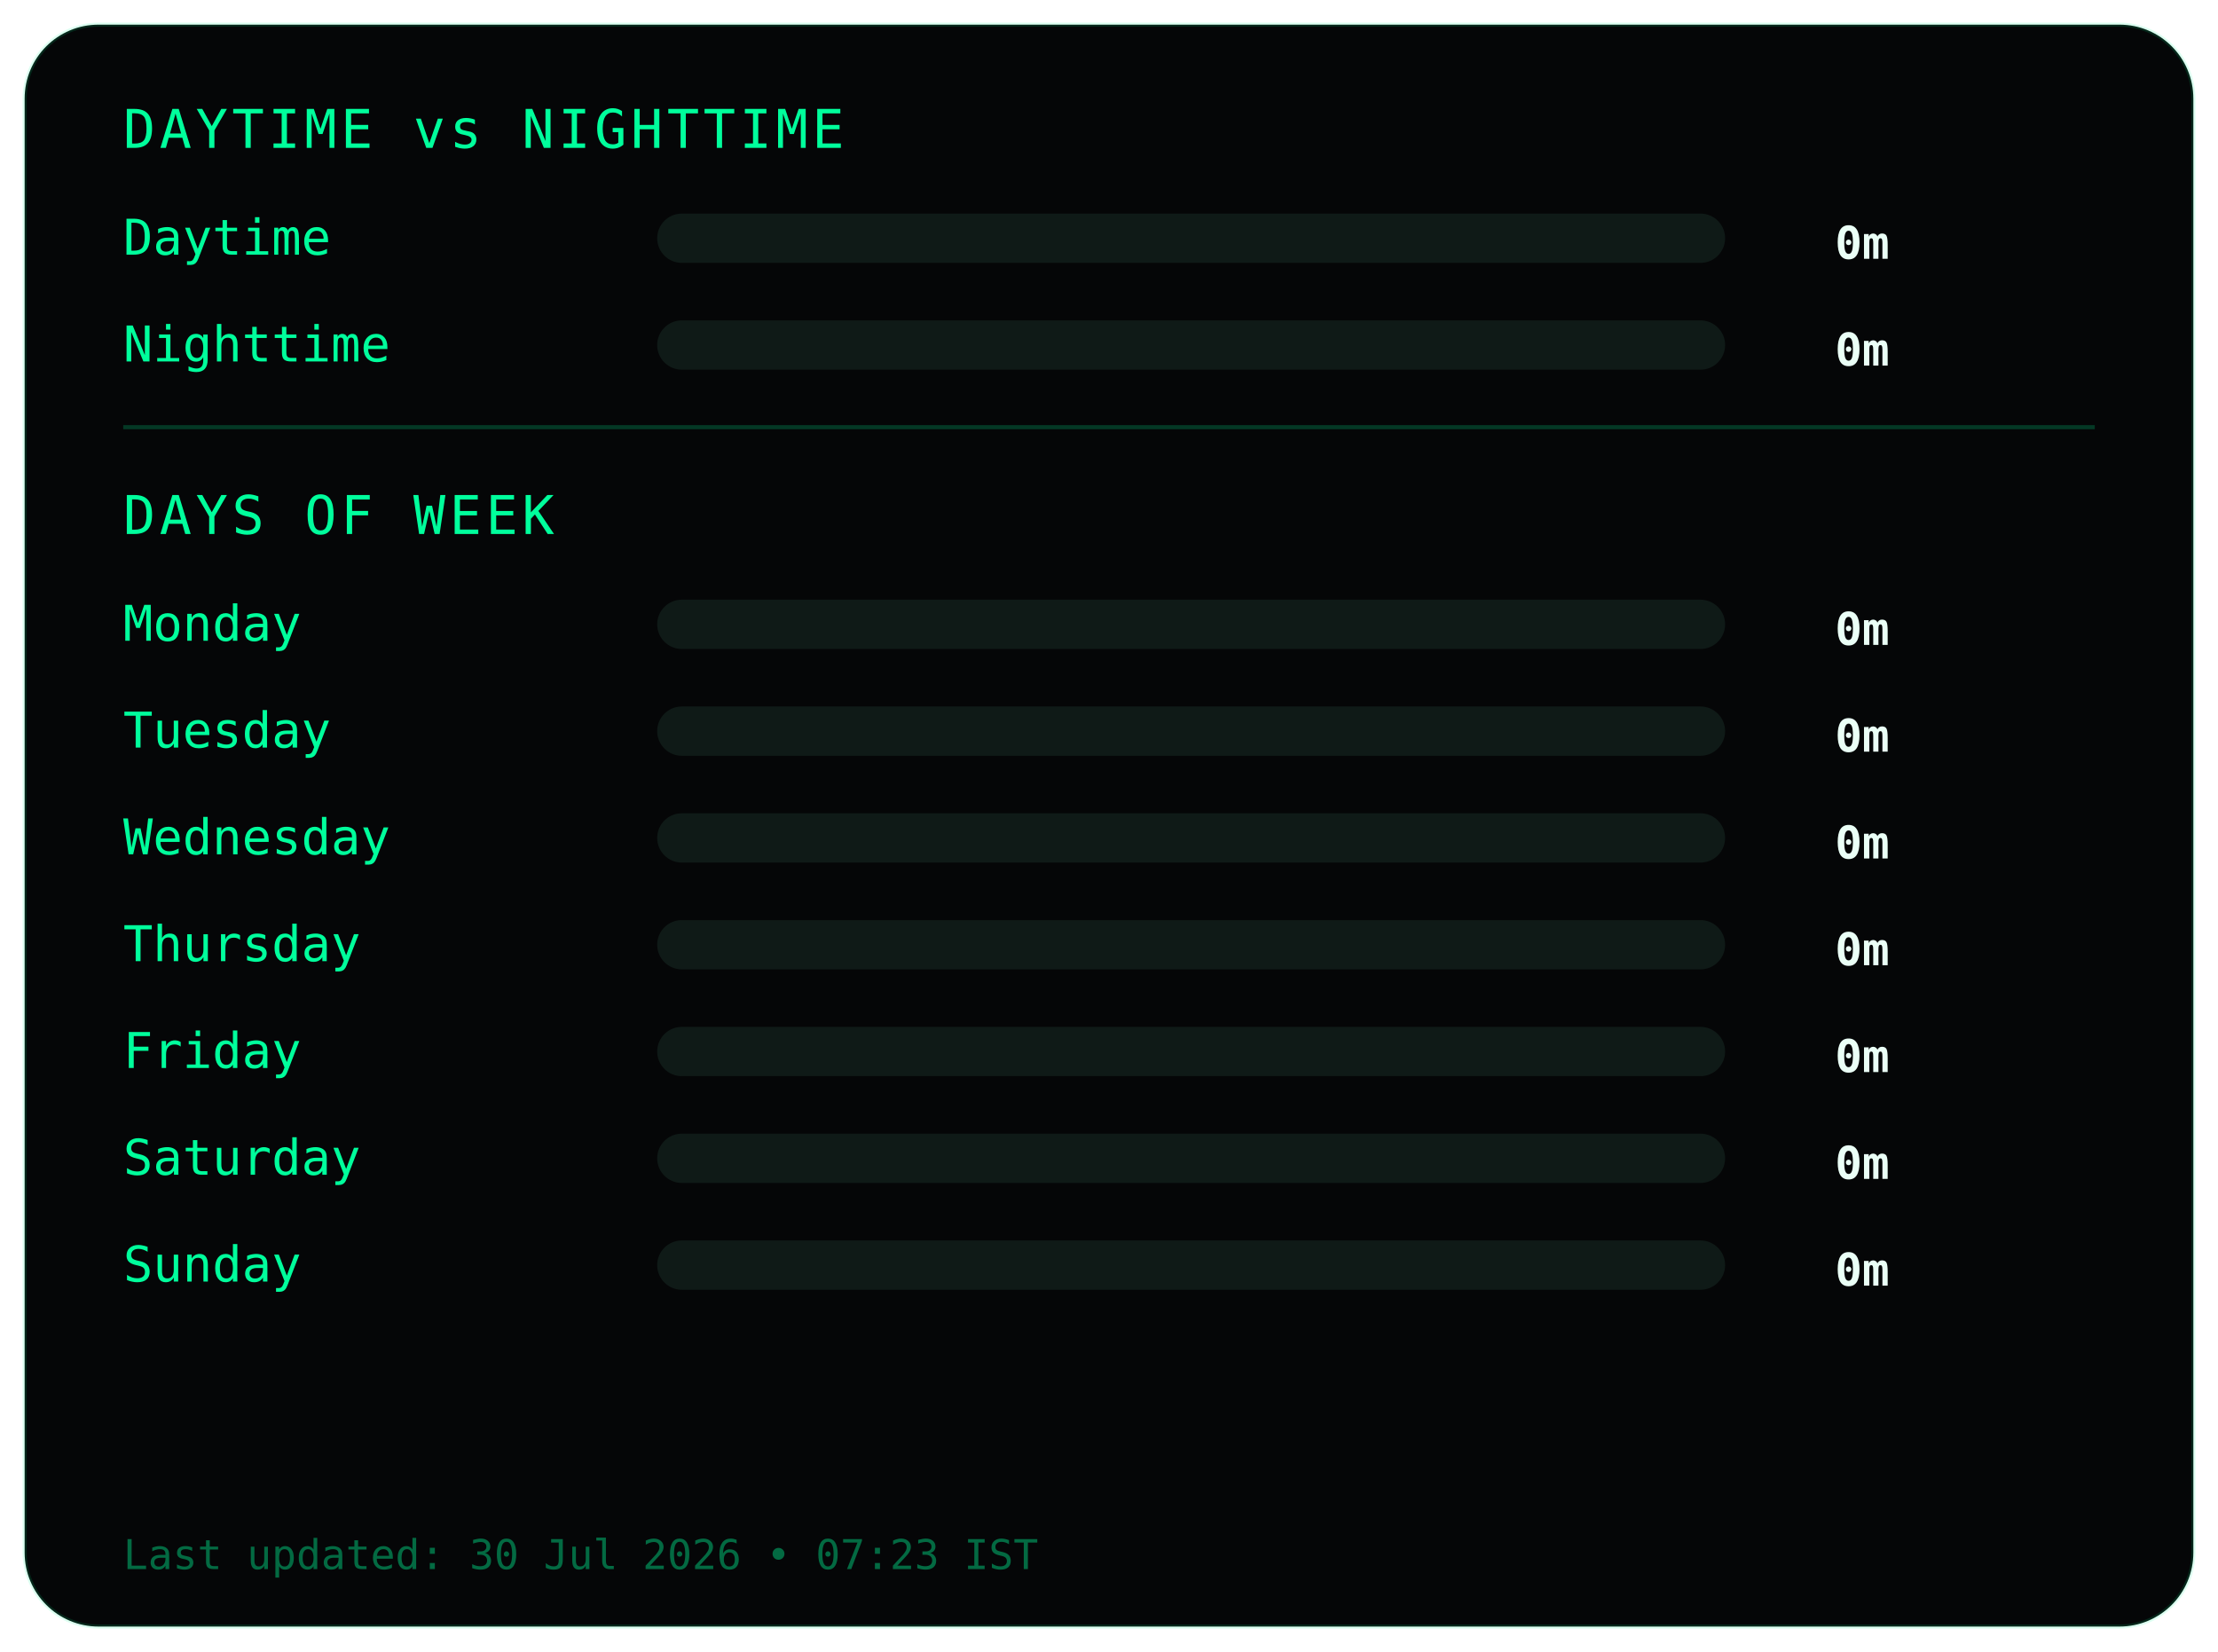
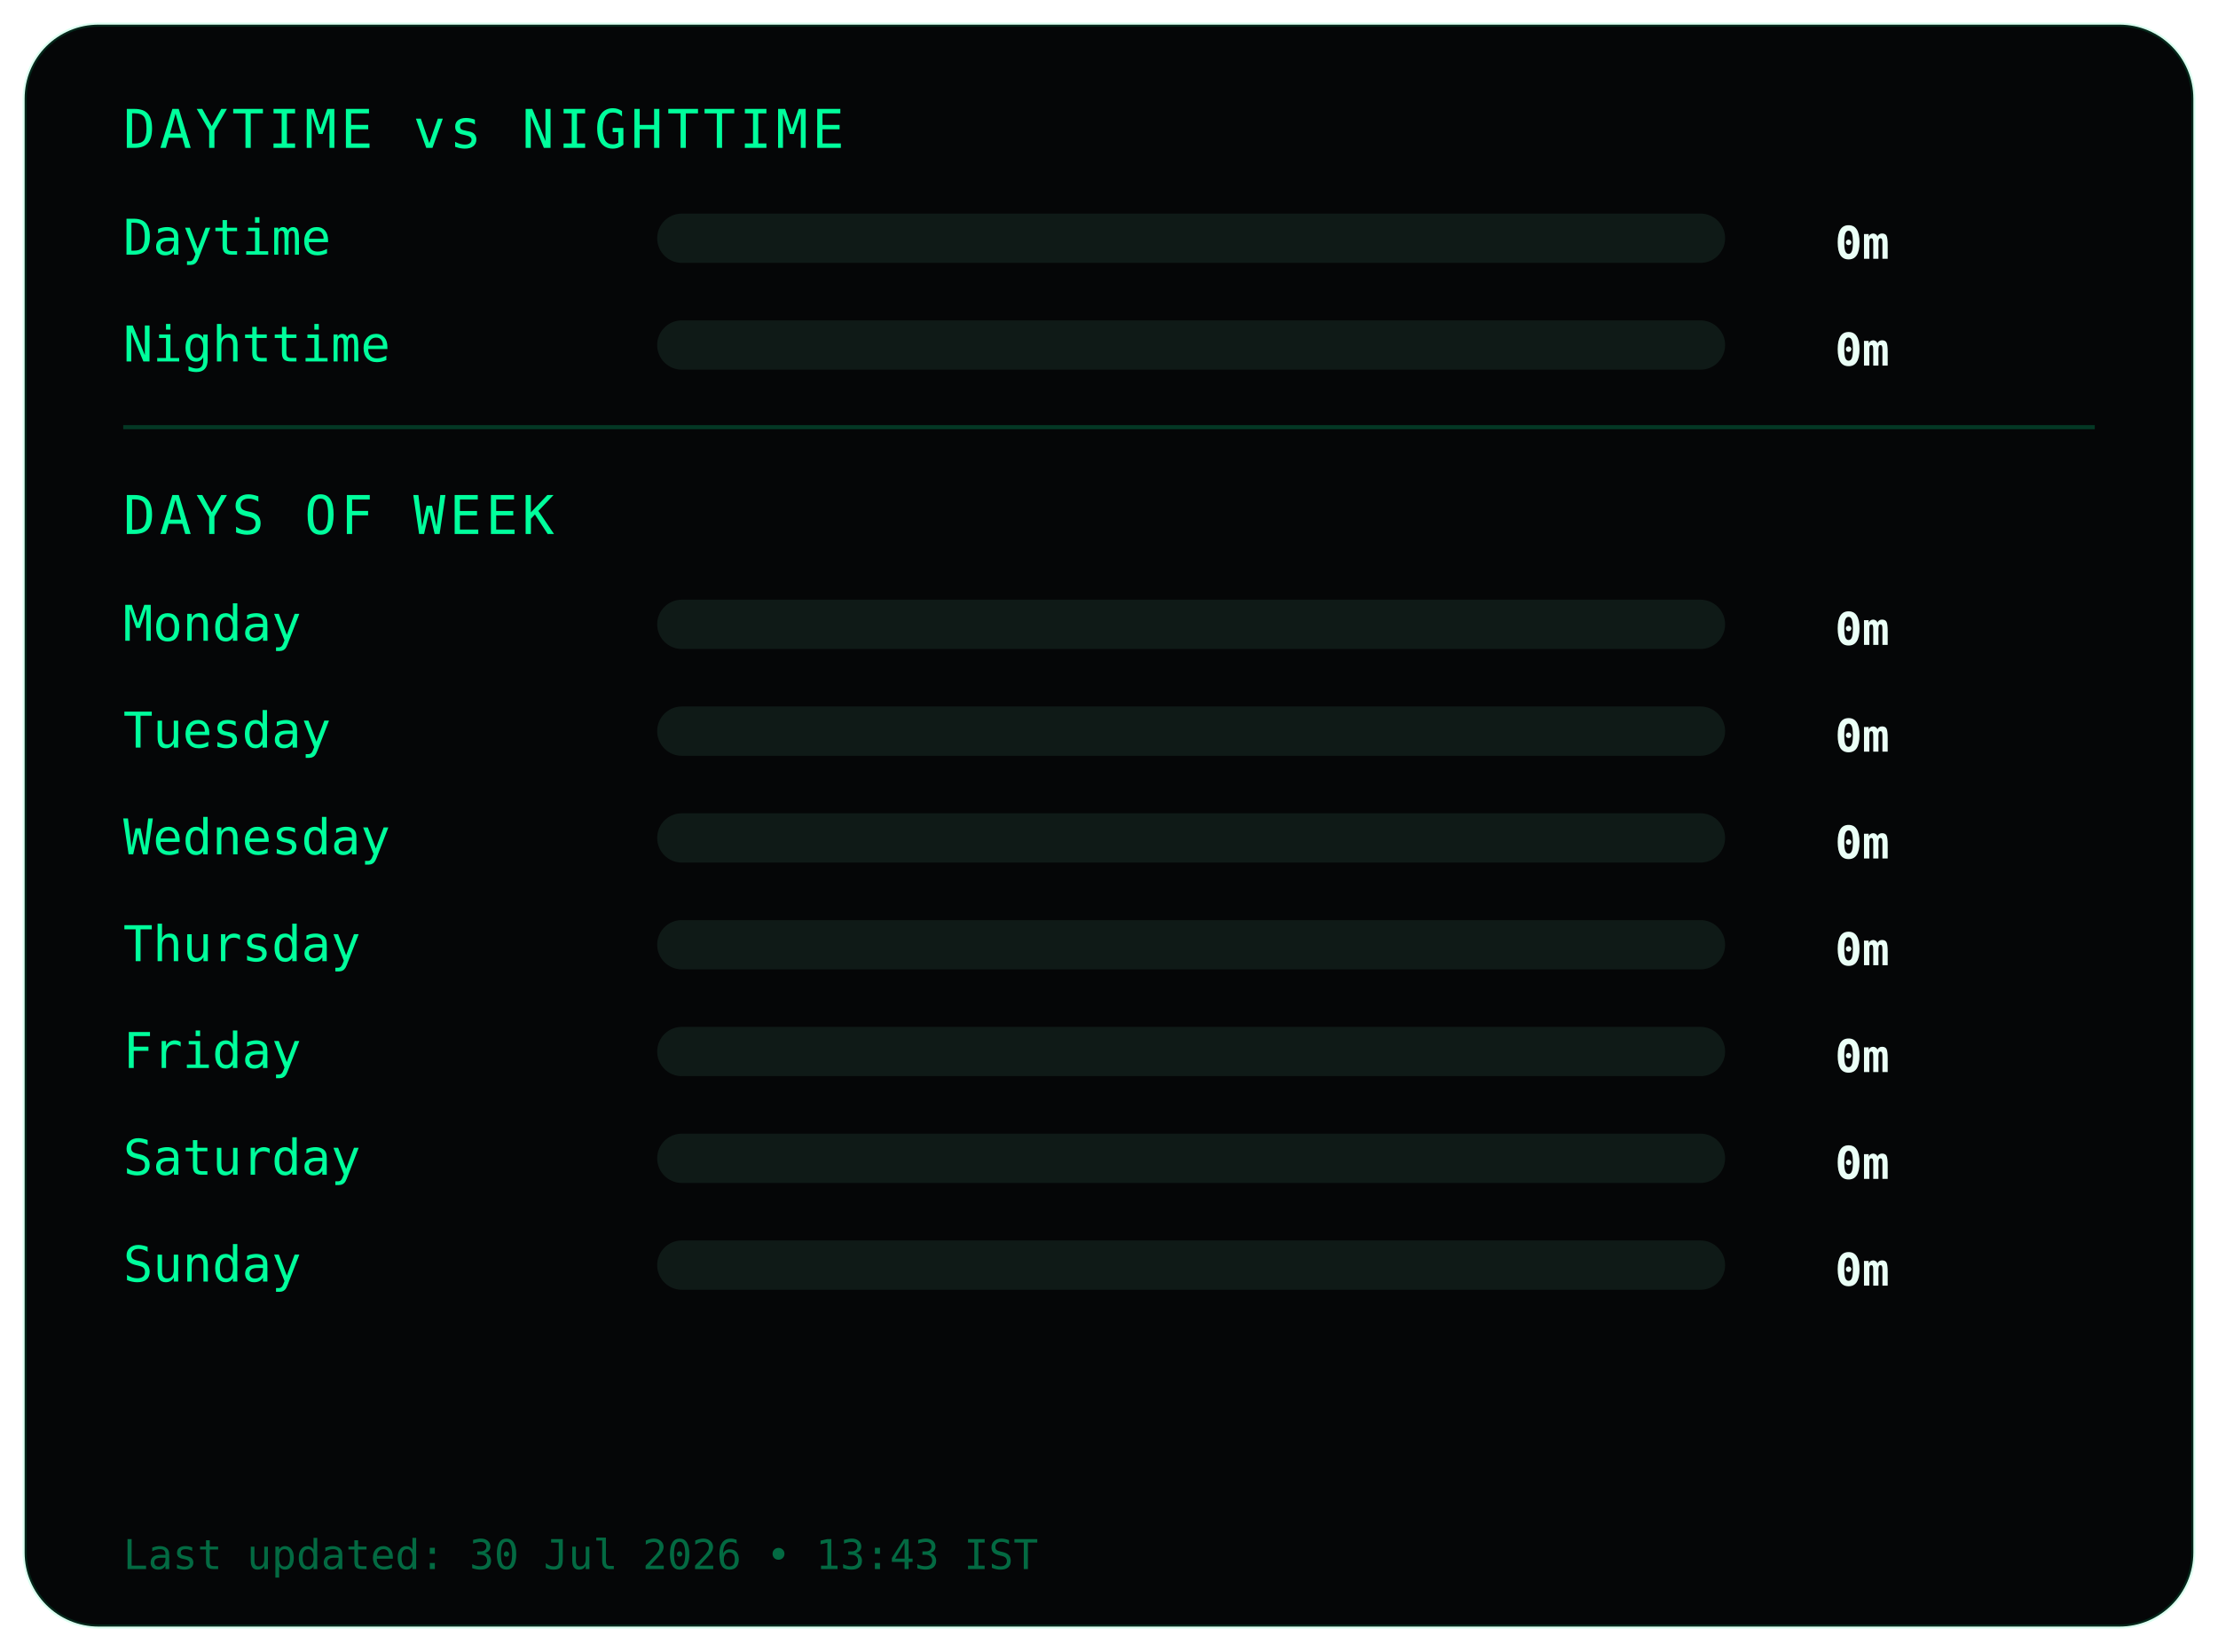
<svg xmlns="http://www.w3.org/2000/svg" width="540" height="402">
  <style>
.frame {
  fill:#050607;
  stroke:#00ff9c22;
  stroke-width:1;
}
.title {
  fill:#00ff9c;
  font-family:monospace;
  font-size:13px;
  letter-spacing:1px;
}
.label {
  fill:#00ff9c;
  font-family:monospace;
  font-size:12px;
}
.value {
  fill:#eafff6;
  font-family:monospace;
  font-size:11px;
  font-weight:bold;
  text-anchor:end;
}
.bar-bg { fill:#0f1a17; }
.bar { fill:#00ff9c; }
.divider { stroke:#00ff9c33; }
.footer {
  fill:#00ff9c66;
  font-family:monospace;
  font-size:10px;
}
</style>
  <rect class="frame" x="6" y="6" rx="18" width="528" height="390" />
  <text class="title" x="30" y="36">DAYTIME vs NIGHTTIME</text>
  <text class="label" x="30" y="62">Daytime</text>
  <rect class="bar-bg" x="160" y="52" width="260" height="12" rx="6" />
  <rect class="bar" x="160" y="52" width="0" height="12" rx="6" />
  <text class="value" x="460" y="63">0m</text>
  <text class="label" x="30" y="88">Nighttime</text>
  <rect class="bar-bg" x="160" y="78" width="260" height="12" rx="6" />
  <rect class="bar" x="160" y="78" width="0" height="12" rx="6" />
  <text class="value" x="460" y="89">0m</text>
  <line class="divider" x1="30" y1="104" x2="510" y2="104" />
  <text class="title" x="30" y="130">DAYS OF WEEK</text>
  <text class="label" x="30" y="156">Monday</text>
  <rect class="bar-bg" x="160" y="146" width="260" height="12" rx="6" />
  <rect class="bar" x="160" y="146" width="0" height="12" rx="6" />
  <text class="value" x="460" y="157">0m</text>
  <text class="label" x="30" y="182">Tuesday</text>
  <rect class="bar-bg" x="160" y="172" width="260" height="12" rx="6" />
  <rect class="bar" x="160" y="172" width="0" height="12" rx="6" />
  <text class="value" x="460" y="183">0m</text>
  <text class="label" x="30" y="208">Wednesday</text>
  <rect class="bar-bg" x="160" y="198" width="260" height="12" rx="6" />
  <rect class="bar" x="160" y="198" width="0" height="12" rx="6" />
  <text class="value" x="460" y="209">0m</text>
  <text class="label" x="30" y="234">Thursday</text>
  <rect class="bar-bg" x="160" y="224" width="260" height="12" rx="6" />
  <rect class="bar" x="160" y="224" width="0" height="12" rx="6" />
  <text class="value" x="460" y="235">0m</text>
  <text class="label" x="30" y="260">Friday</text>
  <rect class="bar-bg" x="160" y="250" width="260" height="12" rx="6" />
  <rect class="bar" x="160" y="250" width="0" height="12" rx="6" />
  <text class="value" x="460" y="261">0m</text>
  <text class="label" x="30" y="286">Saturday</text>
  <rect class="bar-bg" x="160" y="276" width="260" height="12" rx="6" />
  <rect class="bar" x="160" y="276" width="0" height="12" rx="6" />
  <text class="value" x="460" y="287">0m</text>
  <text class="label" x="30" y="312">Sunday</text>
  <rect class="bar-bg" x="160" y="302" width="260" height="12" rx="6" />
  <rect class="bar" x="160" y="302" width="0" height="12" rx="6" />
  <text class="value" x="460" y="313">0m</text>
  <text class="footer" x="30" y="382">
- Last updated: 30 Jul 2026 • 07:23 IST
+ Last updated: 30 Jul 2026 • 13:43 IST
</text>
</svg>
